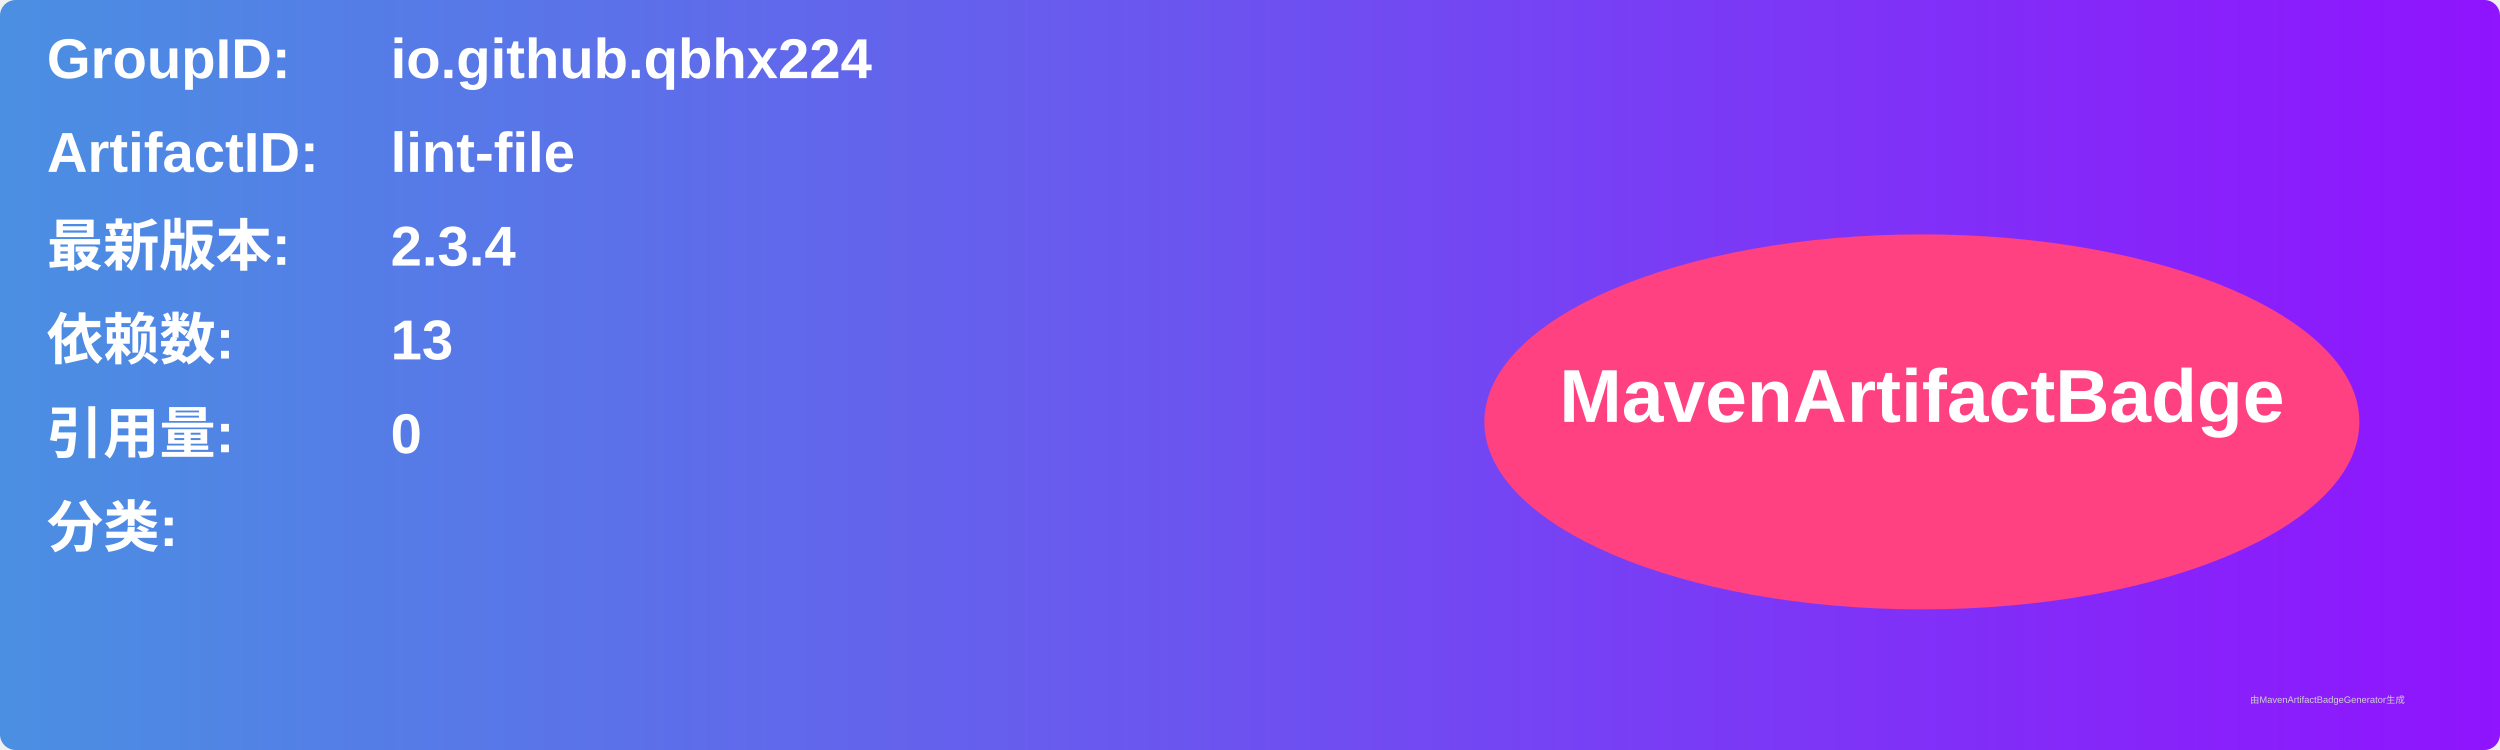
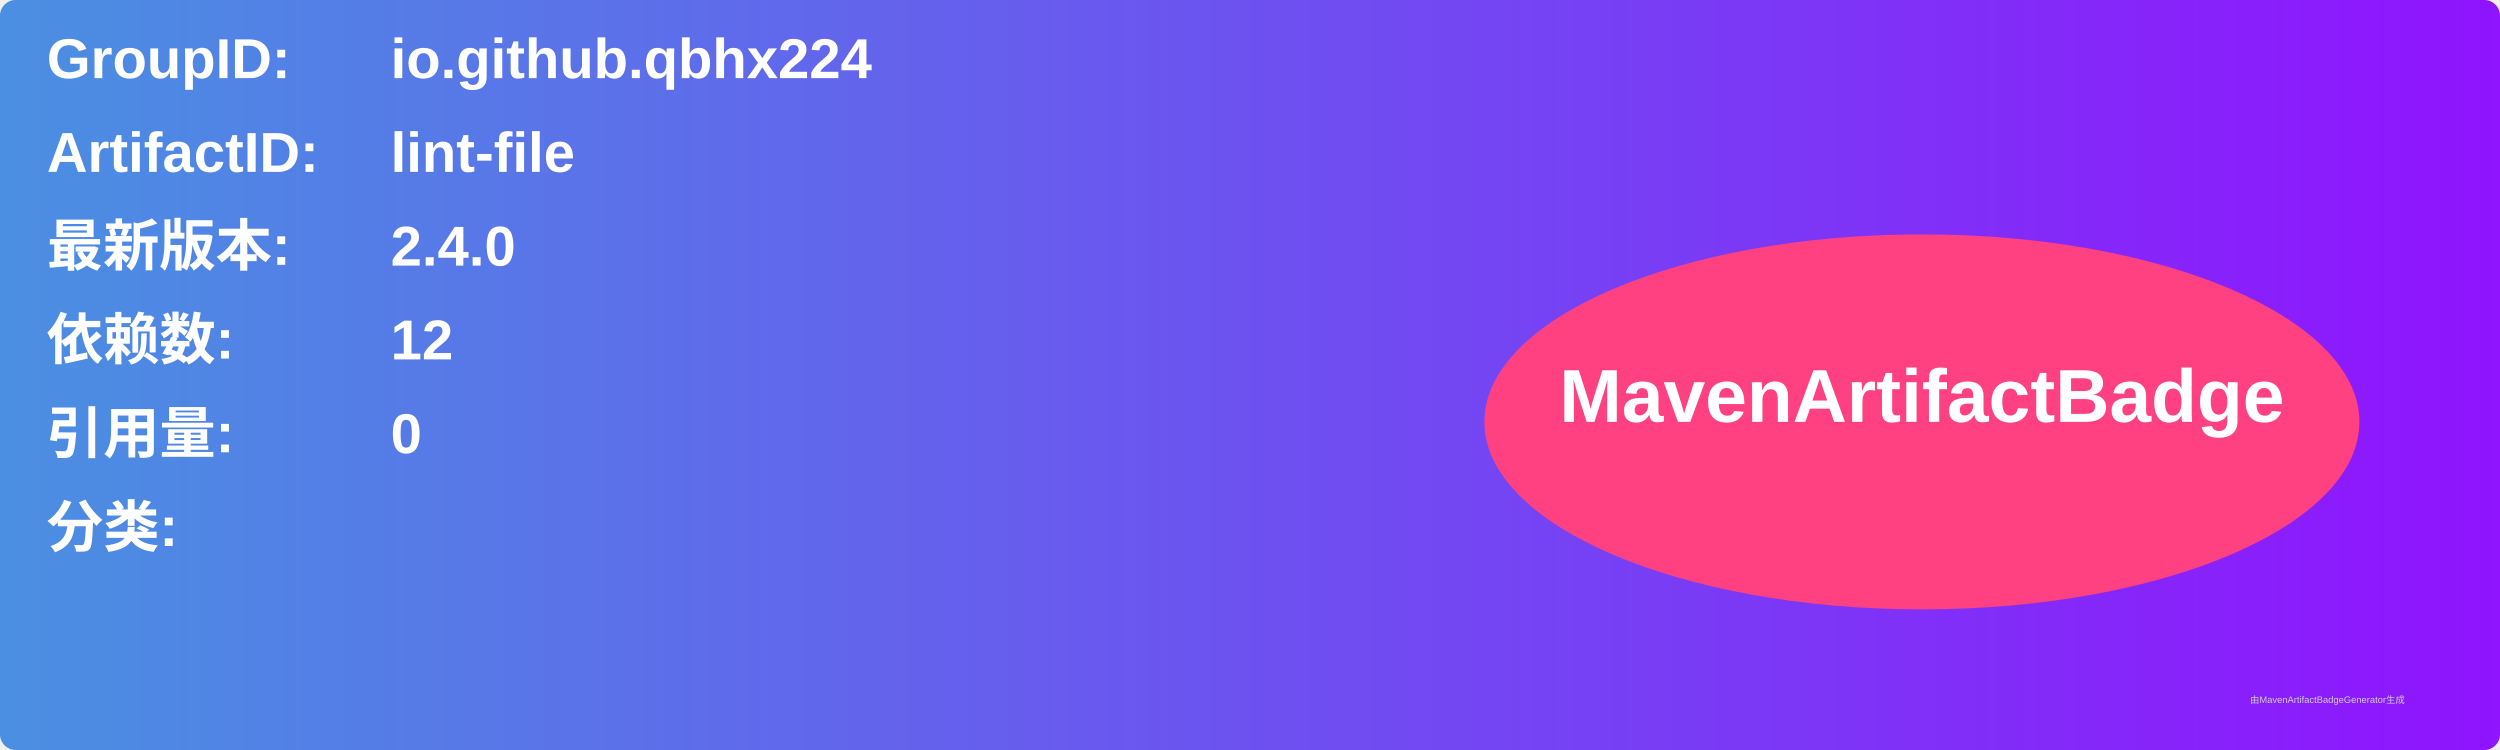
<svg xmlns="http://www.w3.org/2000/svg" width="800" height="240" viewBox="0 0 800 240">
  <linearGradient id="grad" x1="0%" y1="0%" x2="100%" y2="0%">
    <stop offset="0%" stop-color="#4a90e2" />
    <stop offset="100%" stop-color="#9013fe" />
  </linearGradient>
  <rect width="100%" height="100%" rx="5" ry="5" fill="url(#grad)" />
  <g transform="translate(15, 15)">
    <text x="0" y="10" font-family="Arial" font-size="18" fill="white" font-weight="bold" width="260">GroupID:</text>
    <text x="110" y="10" font-family="Arial" font-size="18" fill="white" font-weight="bold" width="460">io.github.qbhx224</text>
    <text x="0" y="40" font-family="Arial" font-size="18" fill="white" font-weight="bold" width="260">ArtifactID:</text>
    <text x="110" y="40" font-family="Arial" font-size="18" fill="white" font-weight="bold" width="460">lint-file</text>
    <text x="0" y="70" font-family="Arial" font-size="18" fill="white" font-weight="bold">最新版本:</text>
    <text x="110" y="70" font-family="Arial" font-size="18" fill="white" font-weight="bold">
-       <tspan font-weight="bold">2.3.4</tspan>
+       <tspan font-weight="bold">2.4.0</tspan>
    </text>
    <text x="0" y="100" font-family="Arial" font-size="18" fill="white" font-weight="bold">依赖数: </text>
    <text x="110" y="100" font-family="Arial" font-size="18" fill="white">
-       <tspan font-weight="bold">13</tspan>
+       <tspan font-weight="bold">12</tspan>
    </text>
    <text x="0" y="130" font-family="Arial" font-size="18" fill="white" font-weight="bold">引用量: </text>
    <text x="110" y="130" font-family="Arial" font-size="18" fill="white">
      <tspan font-weight="bold">0</tspan>
    </text>
    <text x="0" y="160" font-family="Arial" font-size="18" fill="white" font-weight="bold">分类:</text>
    <text x="10" y="190" font-family="Arial" font-size="10" fill="white">
      <tspan font-weight="bold" />
    </text>
    <ellipse cx="600" cy="120" rx="140" ry="60" fill="#ff4081" />
    <text x="600" y="120" text-anchor="middle" font-family="Arial" font-size="24" fill="white" font-weight="bold">MavenArtifactBadge</text>
  </g>
  <text x="720" y="225" font-family="Arial" font-size="3" fill="#d0d0d0">由MavenArtifactBadgeGenerator生成</text>
</svg>
